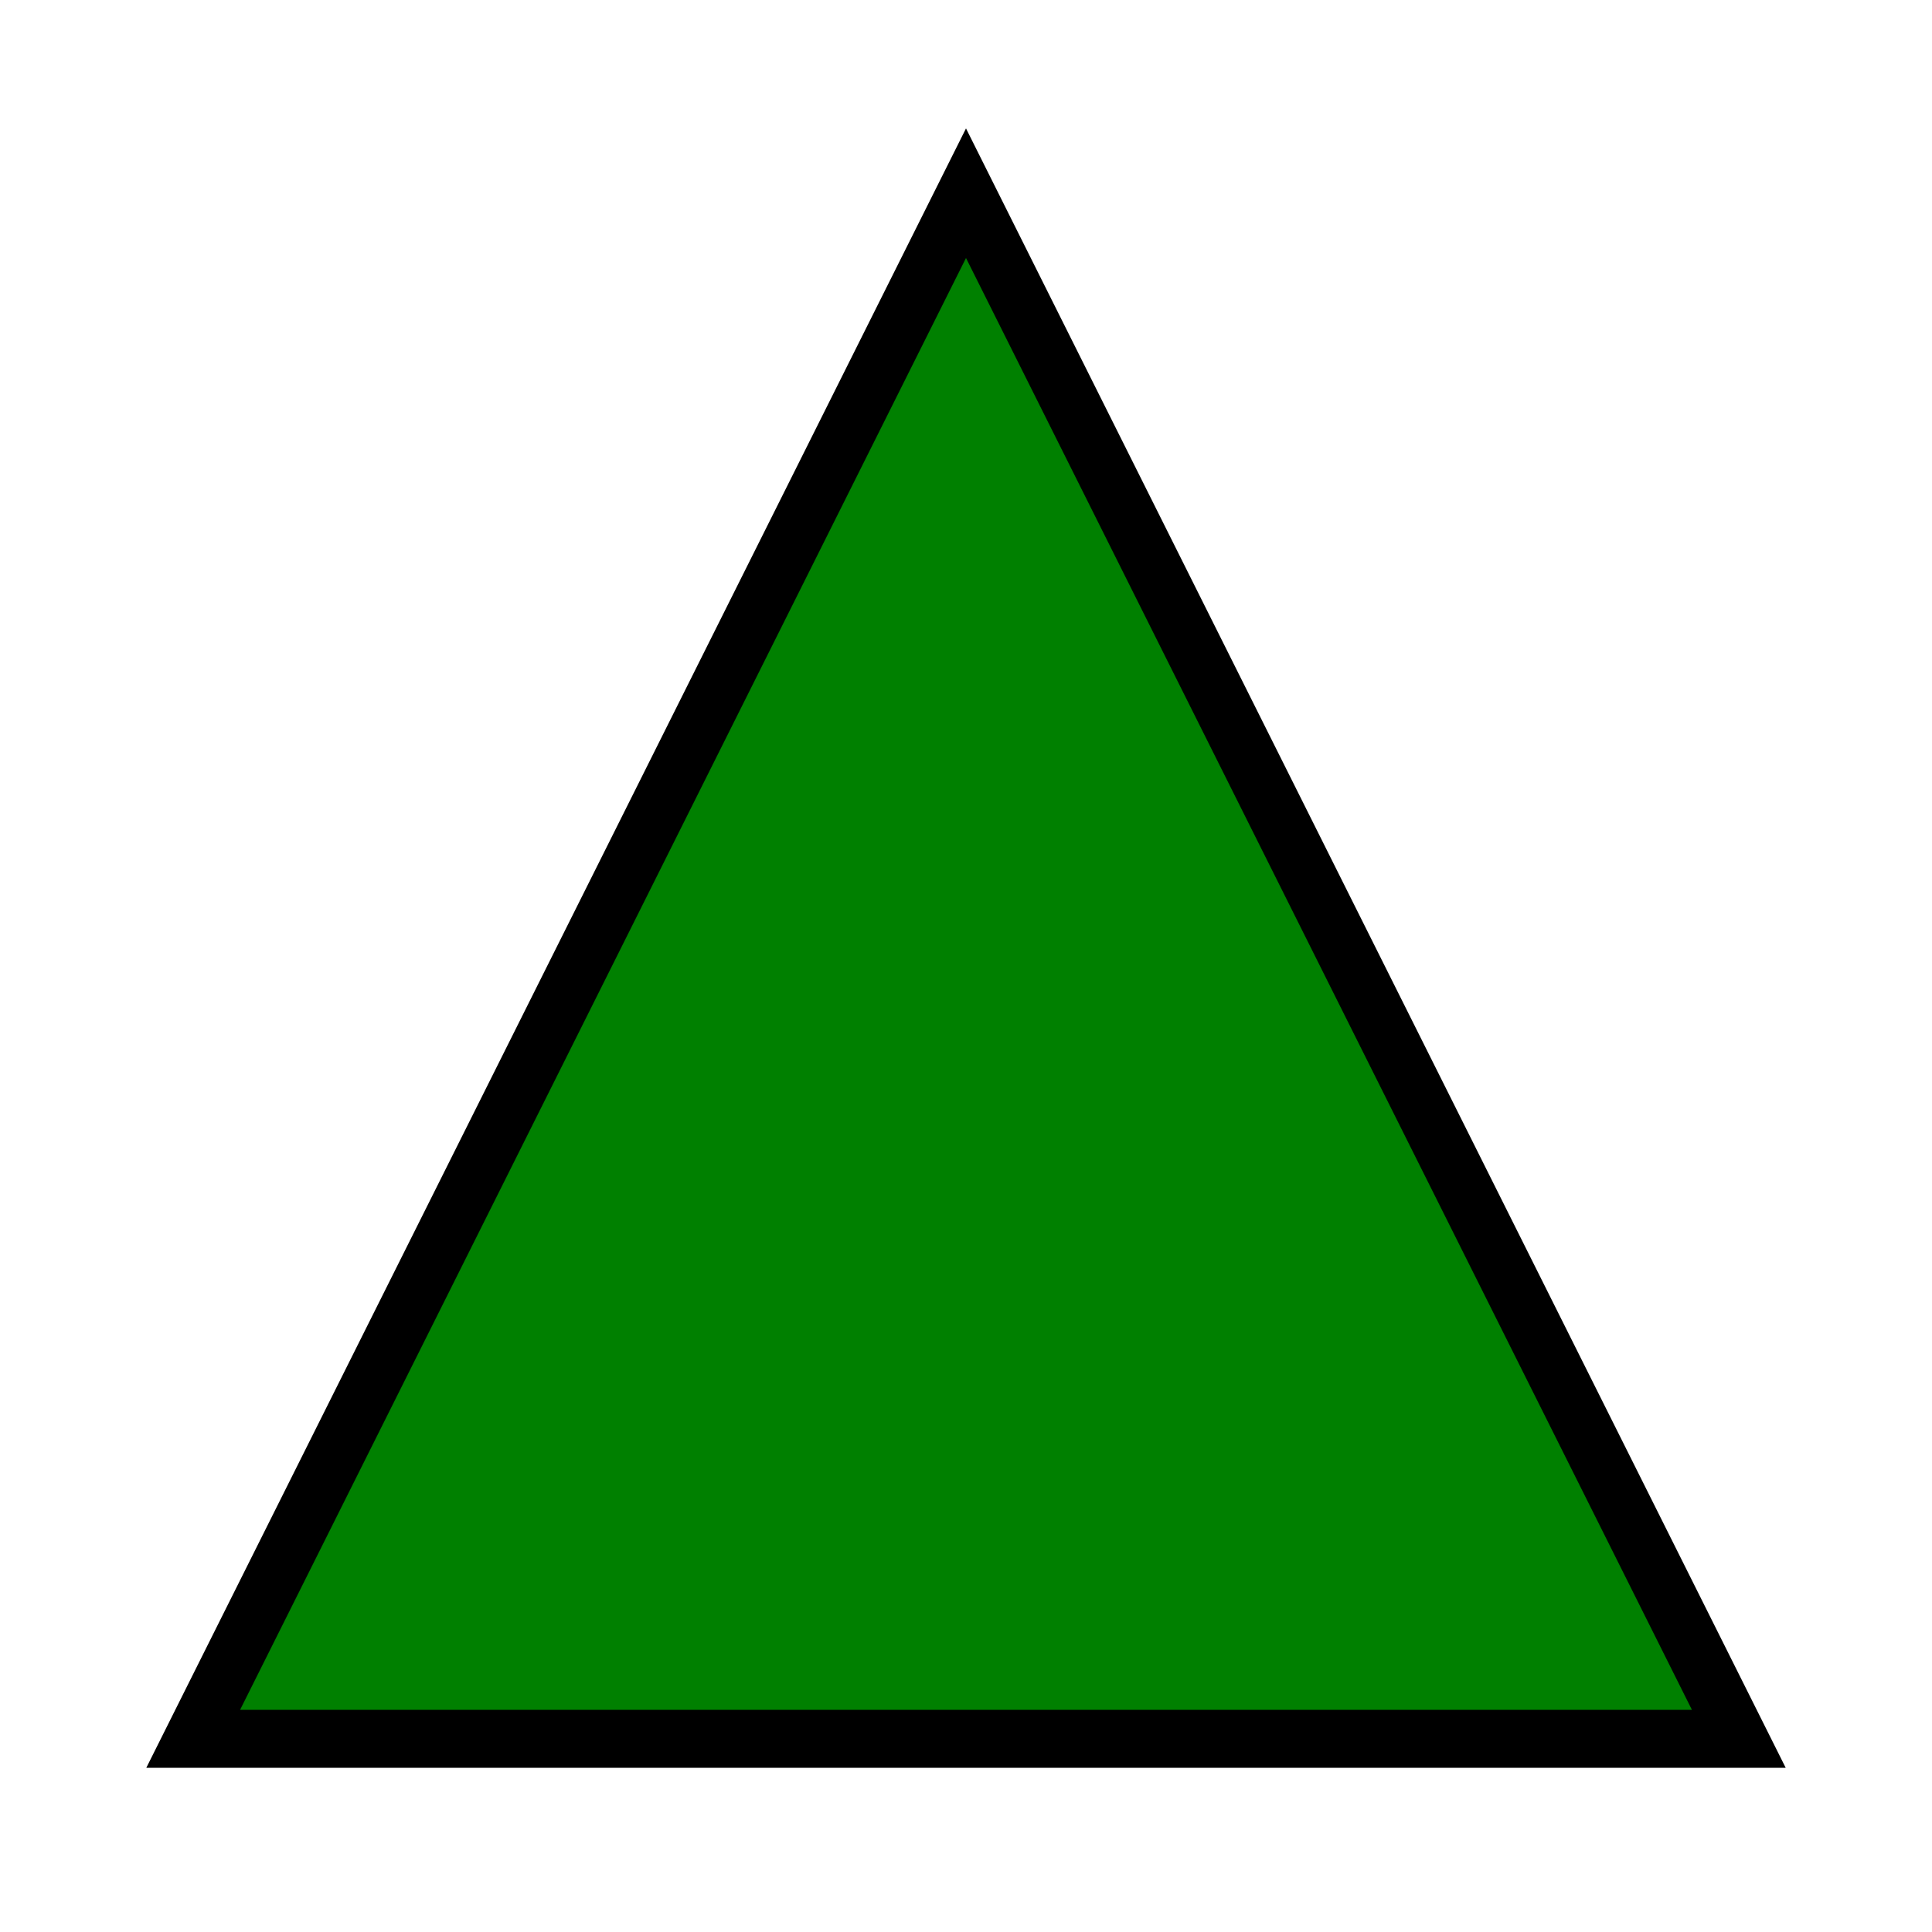
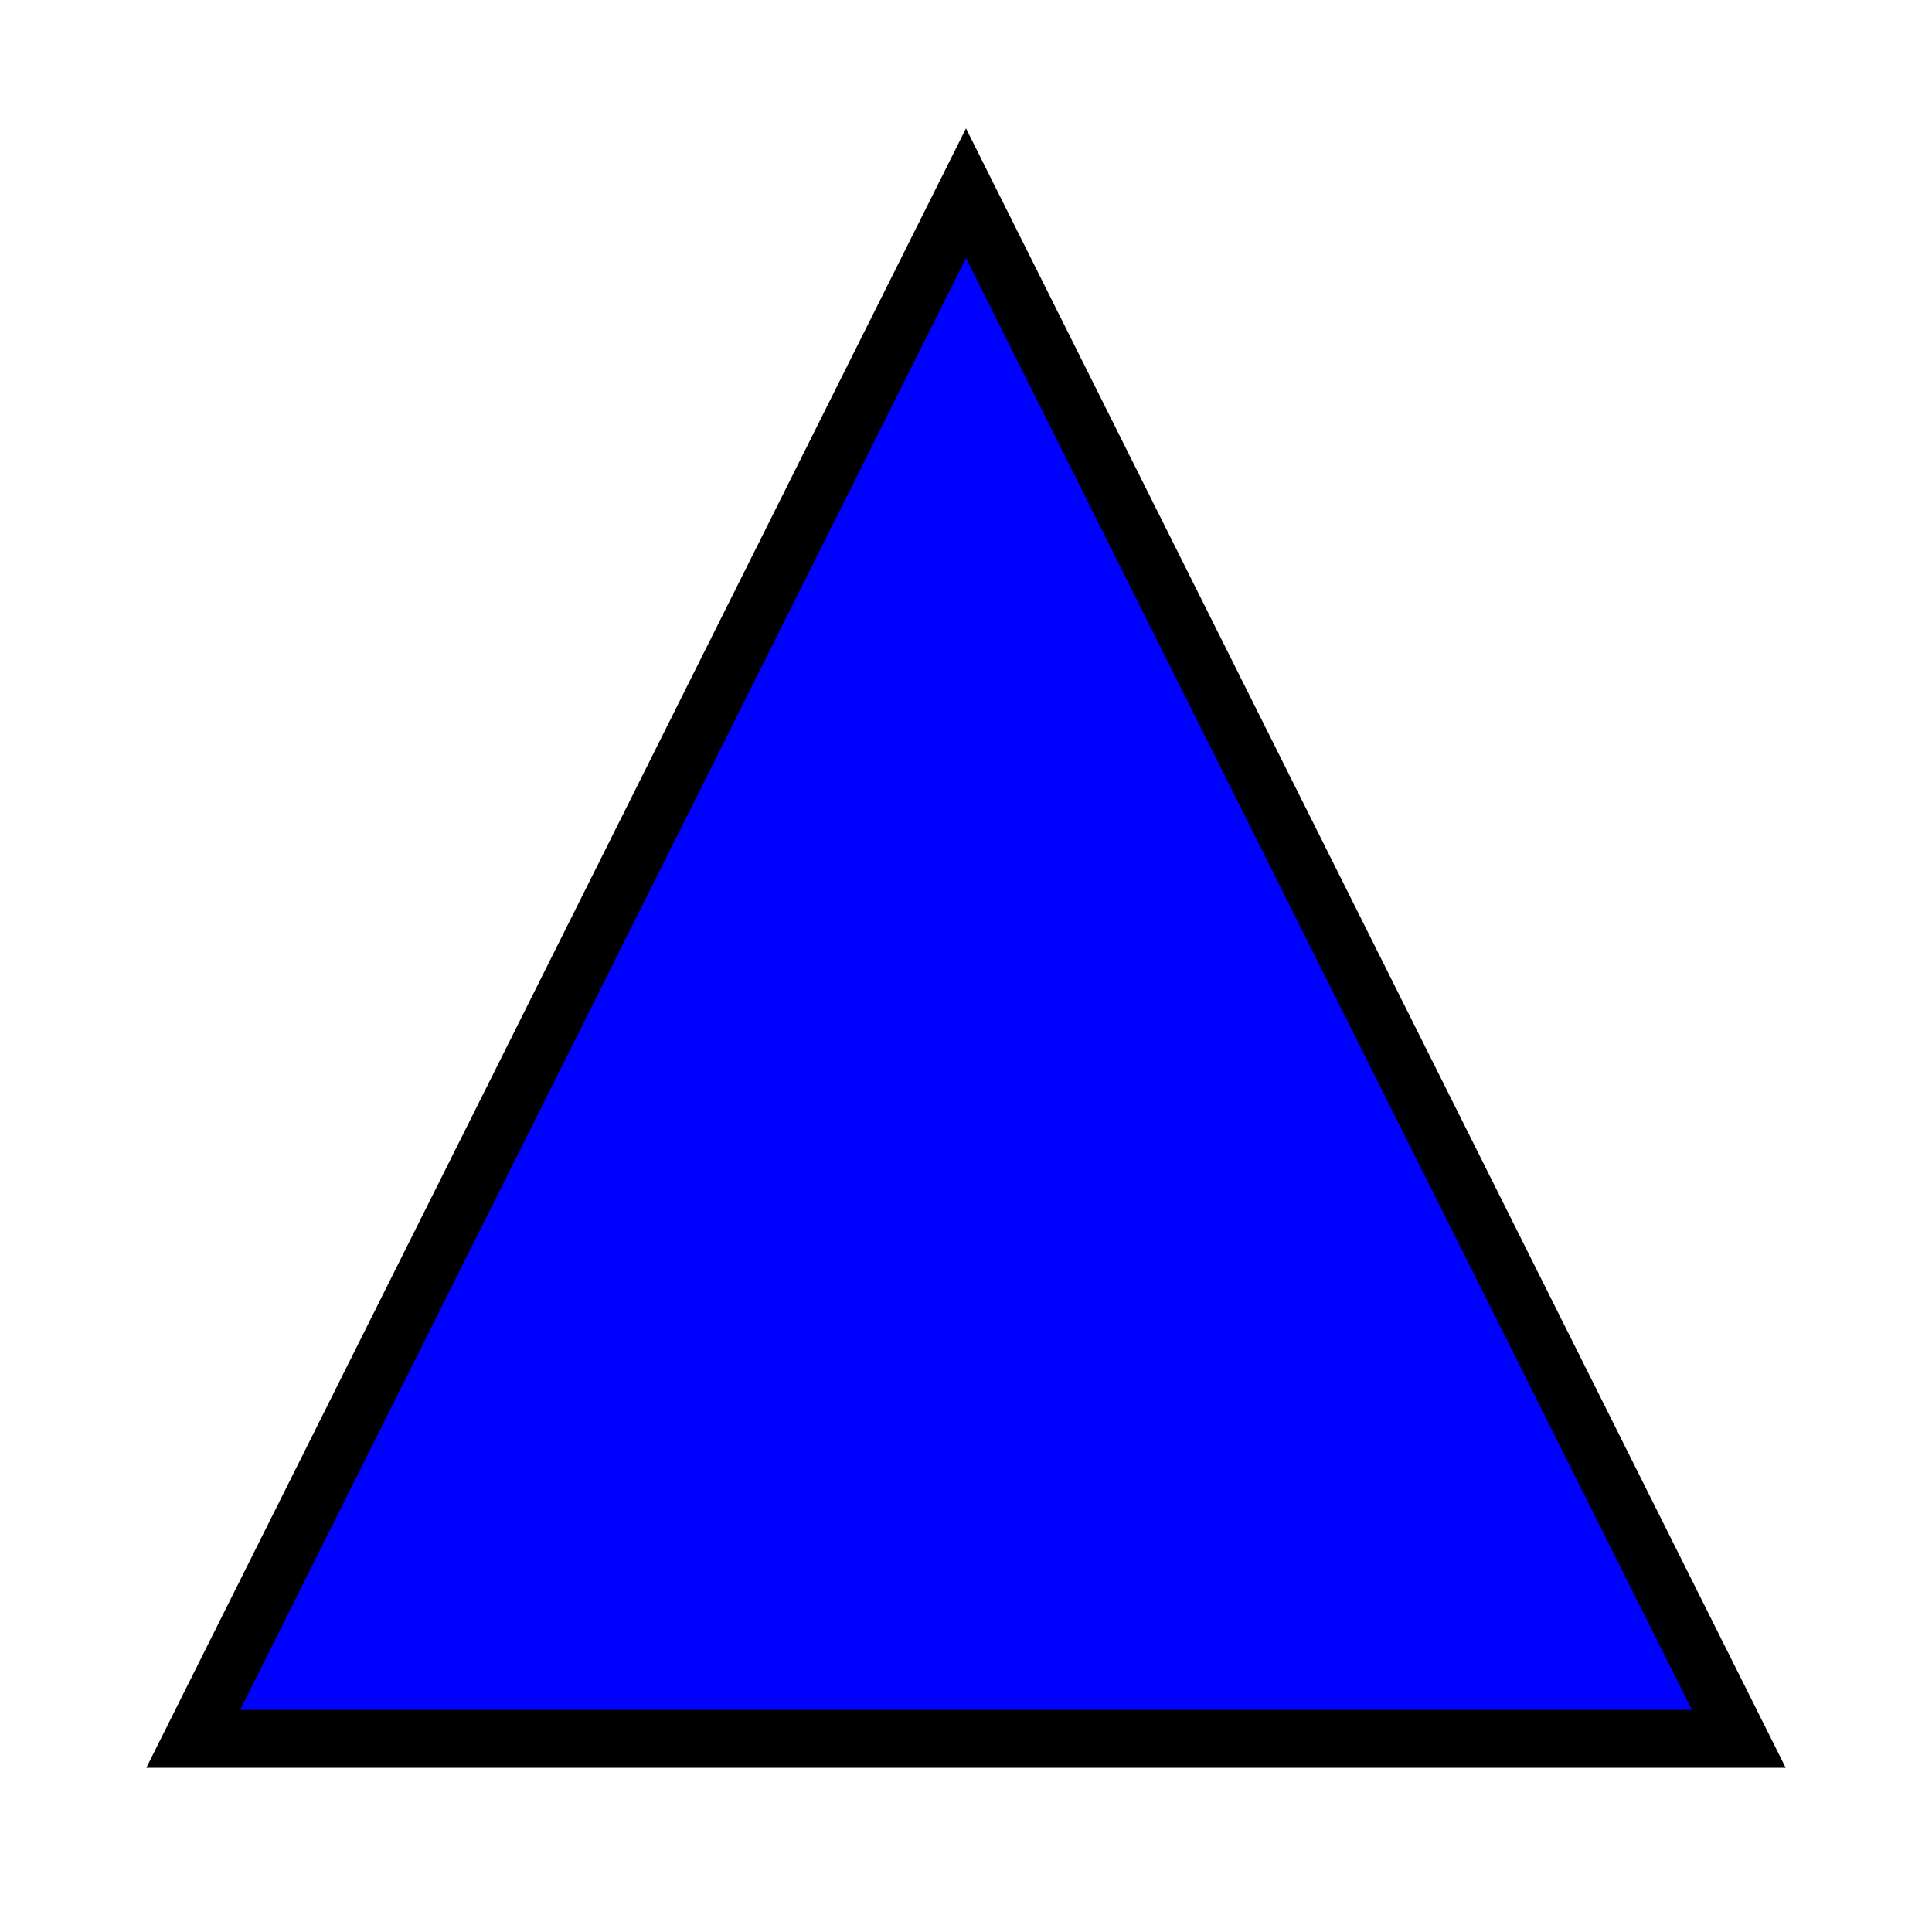
<svg xmlns="http://www.w3.org/2000/svg" width="100" height="100">
-   <polygon points="50,10 90,90 10,90" stroke="black" stroke-width="3" fill="green" />
+   <polygon points="50,10 90,90 10,90" stroke="black" stroke-width="3" fill="blue" />
</svg>
